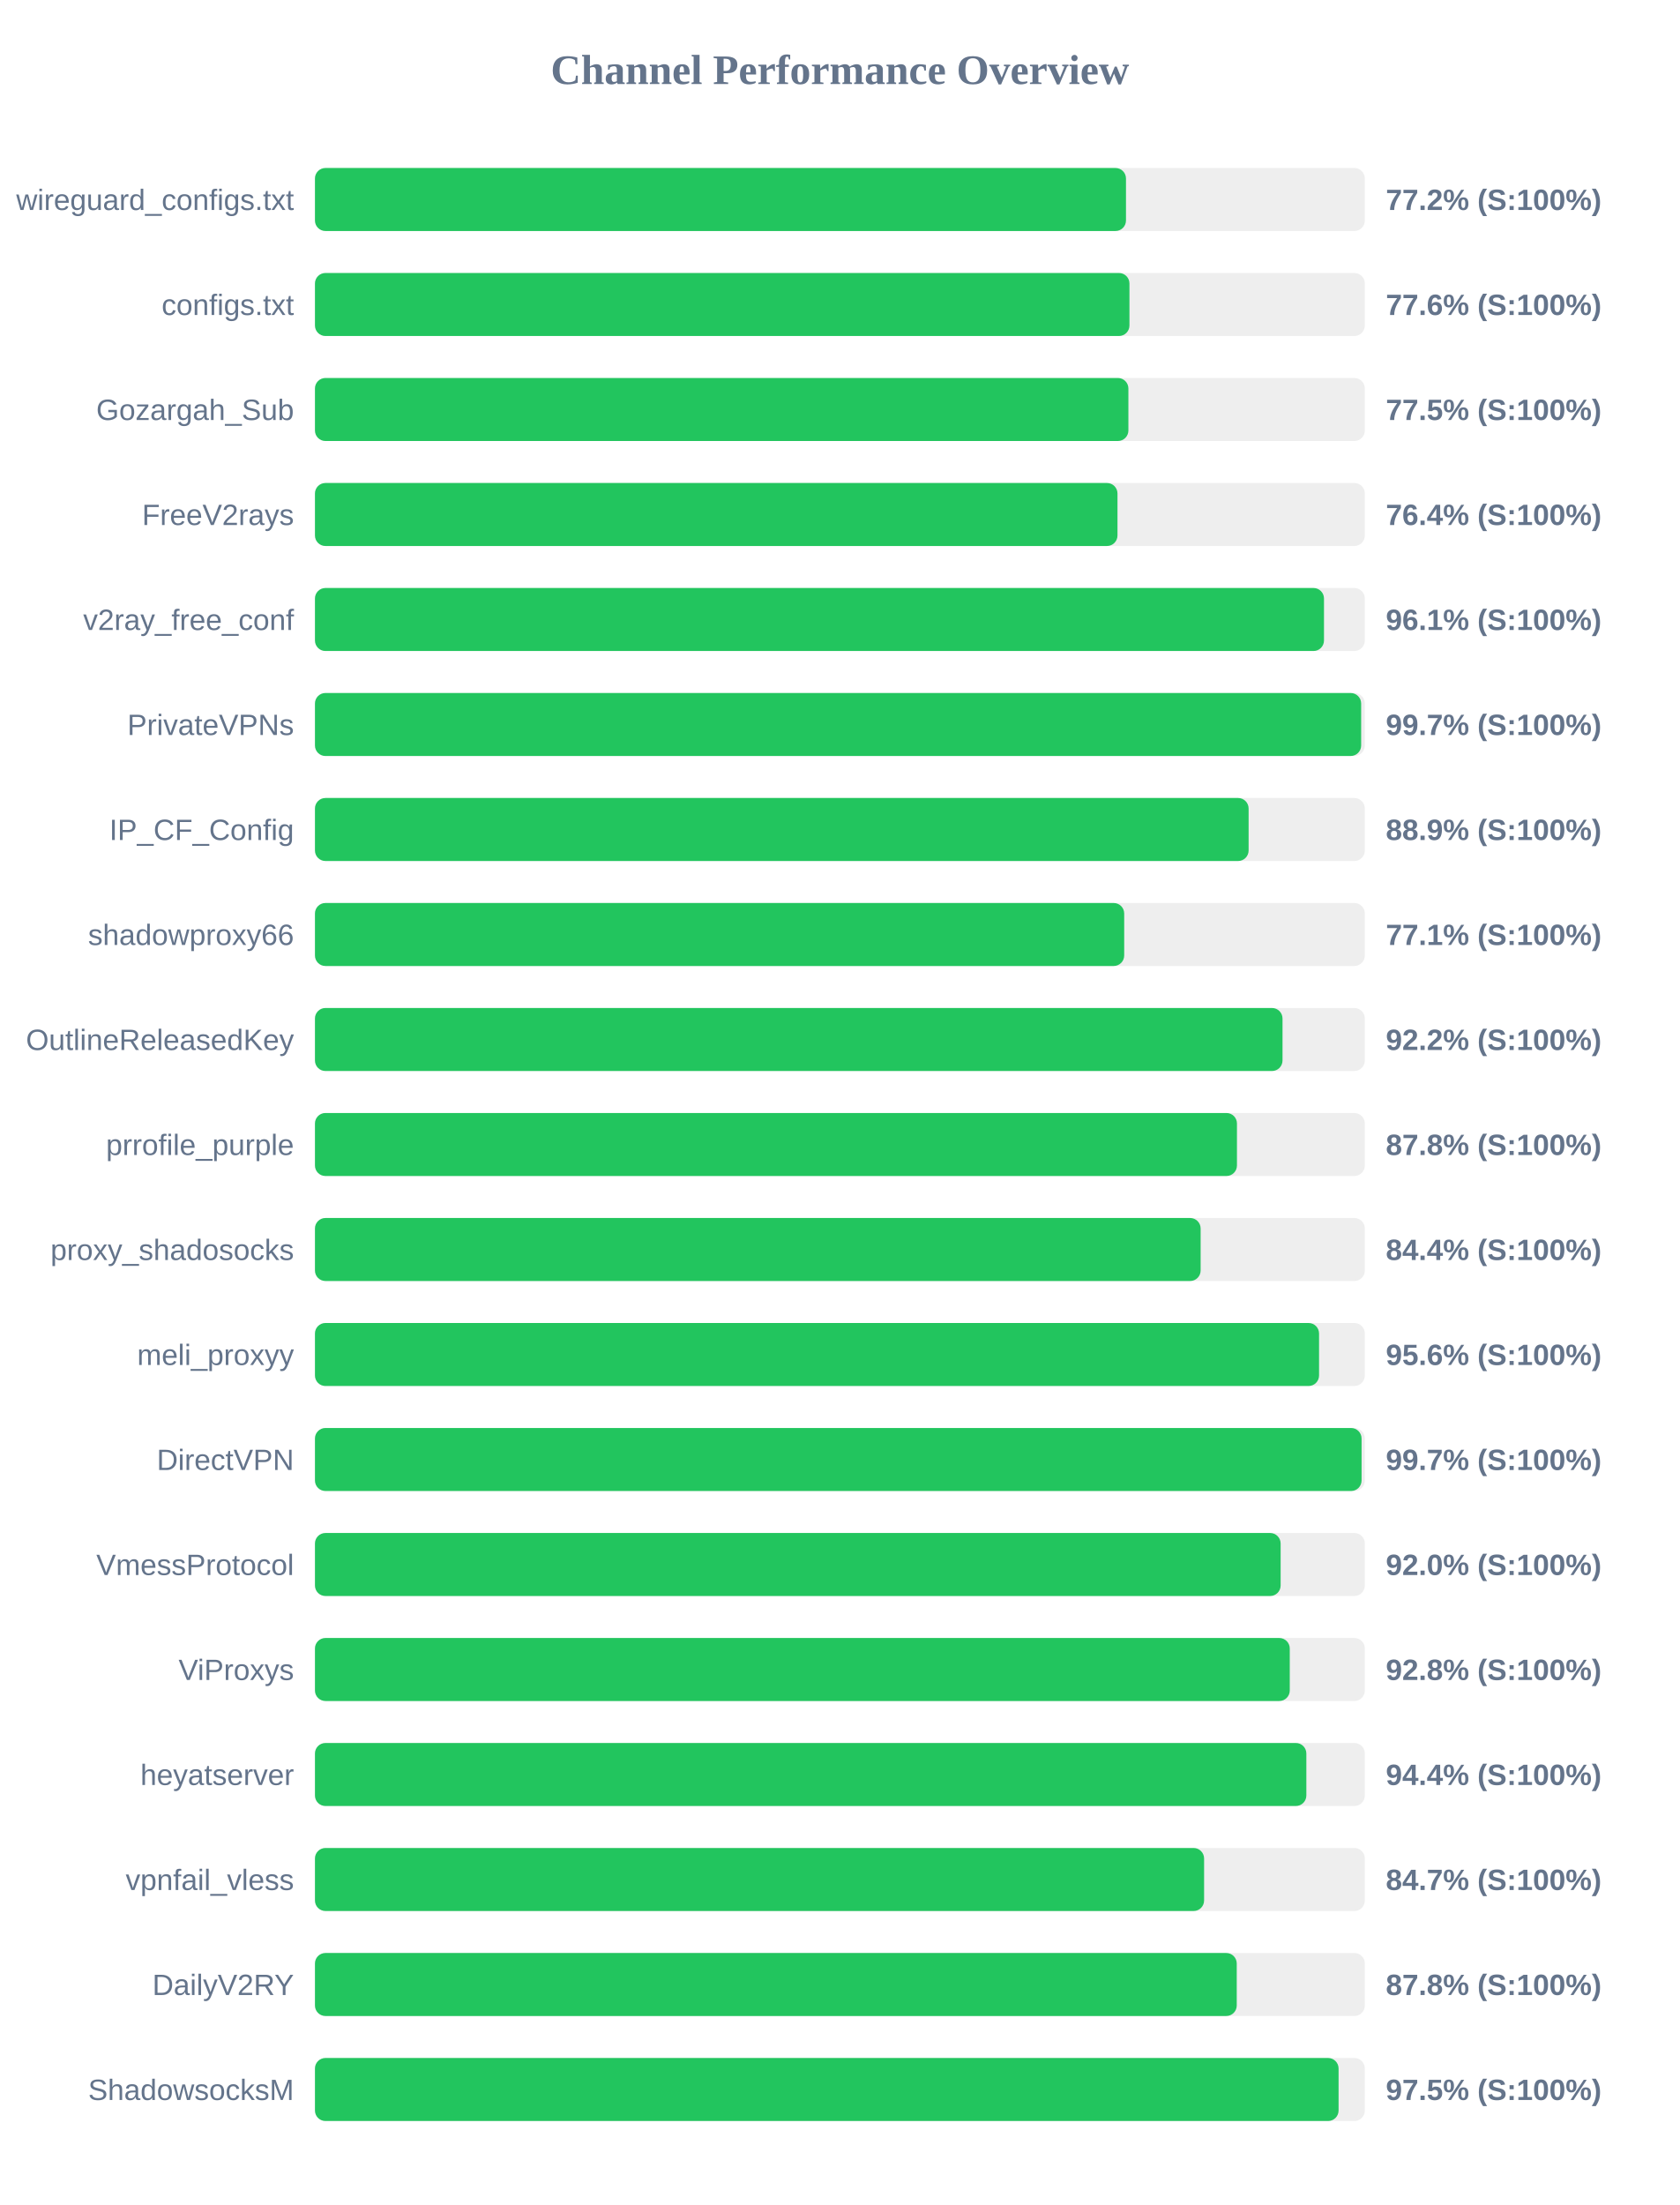
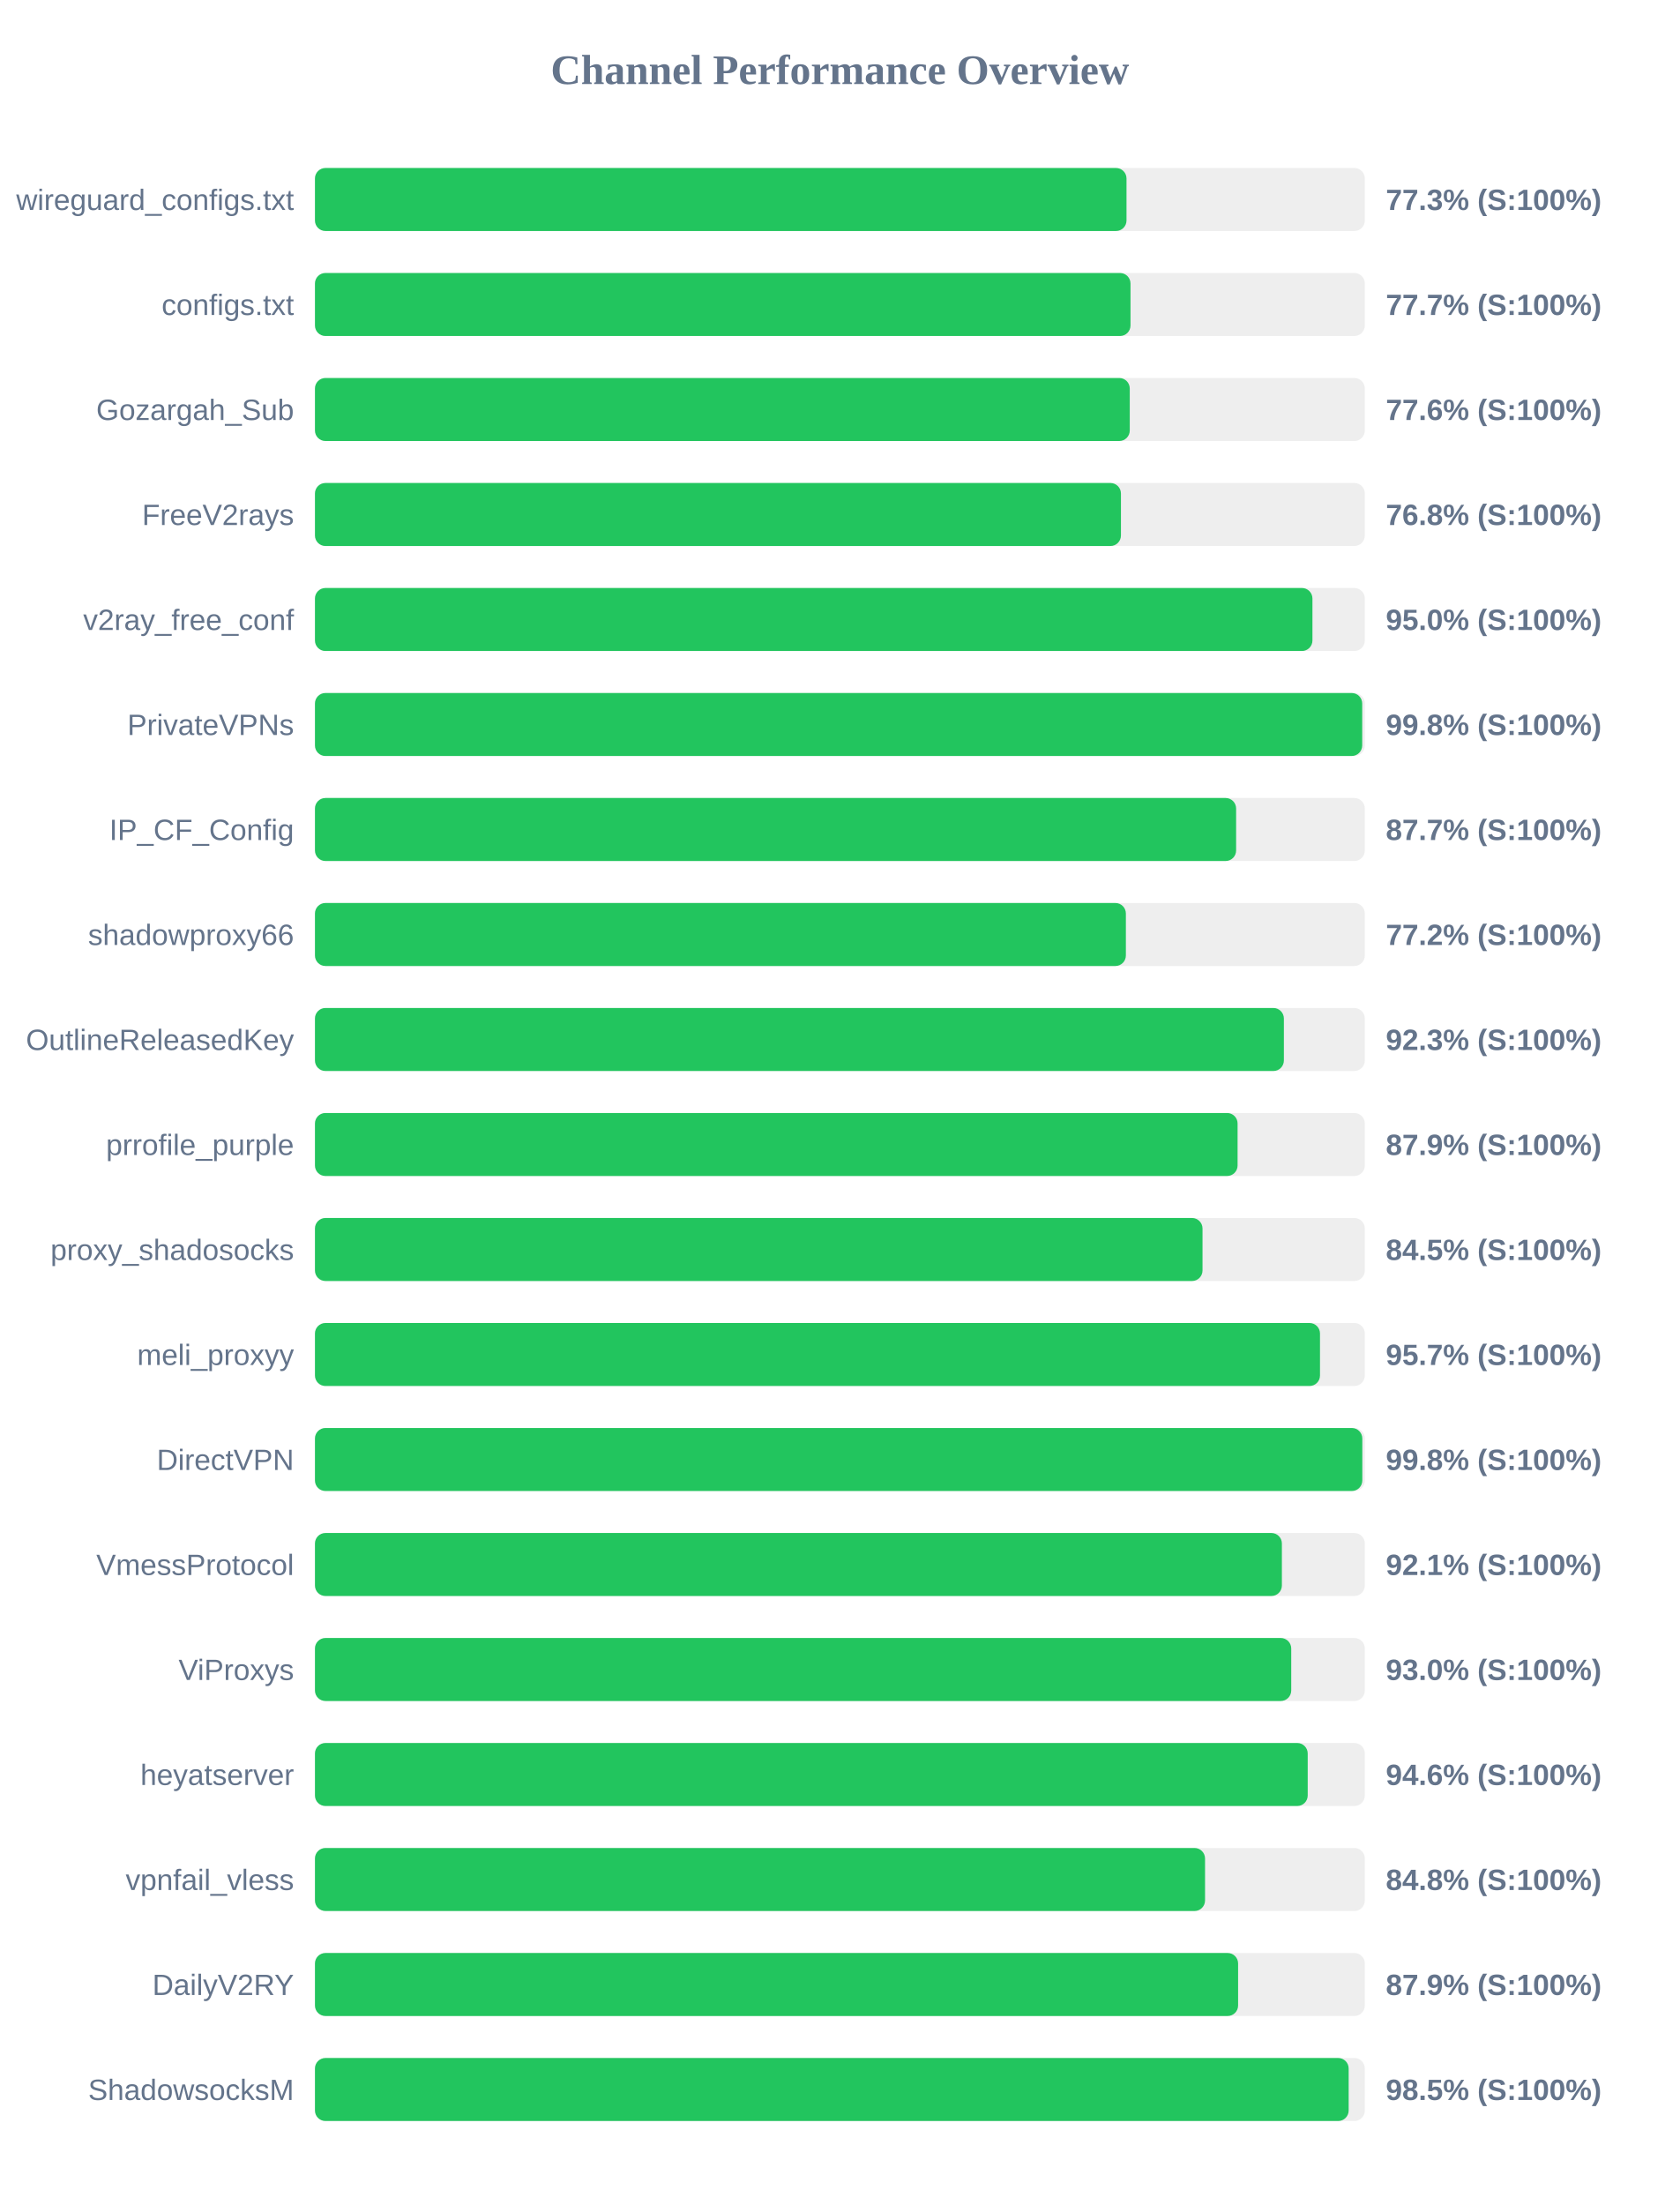
<svg xmlns="http://www.w3.org/2000/svg" width="800" height="1050" version="1.1">
  <style>
        .row { font: 14px Arial; fill: #64748b; }
        .score { font: bold 14px Arial; fill: #64748b; }
    </style>
  <text x="400" y="40" text-anchor="middle" font-size="20px" font-weight="bold" fill="#64748b">Channel Performance Overview</text>
  <rect x="150" y="80" width="500" height="30" fill="#eee" rx="5" />
-   <rect x="150" y="80" width="386.25" height="30" fill="#22c55e" rx="5" />
+   <rect x="150" y="80" width="386.5" height="30" fill="#22c55e" rx="5" />
  <text x="140" y="100" text-anchor="end" class="row">wireguard_configs.txt</text>
-   <text x="660" y="100" text-anchor="start" class="score">77.2% (S:100%)</text>
+   <text x="660" y="100" text-anchor="start" class="score">77.3% (S:100%)</text>
  <rect x="150" y="130" width="500" height="30" fill="#eee" rx="5" />
-   <rect x="150" y="130" width="387.9" height="30" fill="#22c55e" rx="5" />
+   <rect x="150" y="130" width="388.4" height="30" fill="#22c55e" rx="5" />
  <text x="140" y="150" text-anchor="end" class="row">configs.txt</text>
-   <text x="660" y="150" text-anchor="start" class="score">77.6% (S:100%)</text>
+   <text x="660" y="150" text-anchor="start" class="score">77.7% (S:100%)</text>
  <rect x="150" y="180" width="500" height="30" fill="#eee" rx="5" />
-   <rect x="150" y="180" width="387.4" height="30" fill="#22c55e" rx="5" />
+   <rect x="150" y="180" width="388.05" height="30" fill="#22c55e" rx="5" />
  <text x="140" y="200" text-anchor="end" class="row">Gozargah_Sub</text>
-   <text x="660" y="200" text-anchor="start" class="score">77.5% (S:100%)</text>
+   <text x="660" y="200" text-anchor="start" class="score">77.6% (S:100%)</text>
  <rect x="150" y="230" width="500" height="30" fill="#eee" rx="5" />
-   <rect x="150" y="230" width="382.2" height="30" fill="#22c55e" rx="5" />
+   <rect x="150" y="230" width="383.85" height="30" fill="#22c55e" rx="5" />
  <text x="140" y="250" text-anchor="end" class="row">FreeV2rays</text>
-   <text x="660" y="250" text-anchor="start" class="score">76.4% (S:100%)</text>
+   <text x="660" y="250" text-anchor="start" class="score">76.8% (S:100%)</text>
  <rect x="150" y="280" width="500" height="30" fill="#eee" rx="5" />
-   <rect x="150" y="280" width="480.55" height="30" fill="#22c55e" rx="5" />
+   <rect x="150" y="280" width="475.05" height="30" fill="#22c55e" rx="5" />
  <text x="140" y="300" text-anchor="end" class="row">v2ray_free_conf</text>
-   <text x="660" y="300" text-anchor="start" class="score">96.1% (S:100%)</text>
+   <text x="660" y="300" text-anchor="start" class="score">95.0% (S:100%)</text>
  <rect x="150" y="330" width="500" height="30" fill="#eee" rx="5" />
-   <rect x="150" y="330" width="498.25" height="30" fill="#22c55e" rx="5" />
+   <rect x="150" y="330" width="498.75" height="30" fill="#22c55e" rx="5" />
  <text x="140" y="350" text-anchor="end" class="row">PrivateVPNs</text>
-   <text x="660" y="350" text-anchor="start" class="score">99.7% (S:100%)</text>
+   <text x="660" y="350" text-anchor="start" class="score">99.8% (S:100%)</text>
  <rect x="150" y="380" width="500" height="30" fill="#eee" rx="5" />
-   <rect x="150" y="380" width="444.65" height="30" fill="#22c55e" rx="5" />
+   <rect x="150" y="380" width="438.7" height="30" fill="#22c55e" rx="5" />
  <text x="140" y="400" text-anchor="end" class="row">IP_CF_Config</text>
-   <text x="660" y="400" text-anchor="start" class="score">88.9% (S:100%)</text>
+   <text x="660" y="400" text-anchor="start" class="score">87.7% (S:100%)</text>
  <rect x="150" y="430" width="500" height="30" fill="#eee" rx="5" />
-   <rect x="150" y="430" width="385.4" height="30" fill="#22c55e" rx="5" />
+   <rect x="150" y="430" width="386.2" height="30" fill="#22c55e" rx="5" />
  <text x="140" y="450" text-anchor="end" class="row">shadowproxy66</text>
-   <text x="660" y="450" text-anchor="start" class="score">77.1% (S:100%)</text>
+   <text x="660" y="450" text-anchor="start" class="score">77.2% (S:100%)</text>
  <rect x="150" y="480" width="500" height="30" fill="#eee" rx="5" />
-   <rect x="150" y="480" width="460.8" height="30" fill="#22c55e" rx="5" />
+   <rect x="150" y="480" width="461.45" height="30" fill="#22c55e" rx="5" />
  <text x="140" y="500" text-anchor="end" class="row">OutlineReleasedKey</text>
-   <text x="660" y="500" text-anchor="start" class="score">92.2% (S:100%)</text>
+   <text x="660" y="500" text-anchor="start" class="score">92.3% (S:100%)</text>
  <rect x="150" y="530" width="500" height="30" fill="#eee" rx="5" />
-   <rect x="150" y="530" width="439.1" height="30" fill="#22c55e" rx="5" />
+   <rect x="150" y="530" width="439.4" height="30" fill="#22c55e" rx="5" />
  <text x="140" y="550" text-anchor="end" class="row">prrofile_purple</text>
-   <text x="660" y="550" text-anchor="start" class="score">87.8% (S:100%)</text>
+   <text x="660" y="550" text-anchor="start" class="score">87.9% (S:100%)</text>
  <rect x="150" y="580" width="500" height="30" fill="#eee" rx="5" />
-   <rect x="150" y="580" width="421.8" height="30" fill="#22c55e" rx="5" />
+   <rect x="150" y="580" width="422.7" height="30" fill="#22c55e" rx="5" />
  <text x="140" y="600" text-anchor="end" class="row">proxy_shadosocks</text>
-   <text x="660" y="600" text-anchor="start" class="score">84.4% (S:100%)</text>
+   <text x="660" y="600" text-anchor="start" class="score">84.5% (S:100%)</text>
  <rect x="150" y="630" width="500" height="30" fill="#eee" rx="5" />
-   <rect x="150" y="630" width="478.2" height="30" fill="#22c55e" rx="5" />
+   <rect x="150" y="630" width="478.65" height="30" fill="#22c55e" rx="5" />
  <text x="140" y="650" text-anchor="end" class="row">meli_proxyy</text>
-   <text x="660" y="650" text-anchor="start" class="score">95.6% (S:100%)</text>
+   <text x="660" y="650" text-anchor="start" class="score">95.7% (S:100%)</text>
  <rect x="150" y="680" width="500" height="30" fill="#eee" rx="5" />
-   <rect x="150" y="680" width="498.45" height="30" fill="#22c55e" rx="5" />
+   <rect x="150" y="680" width="498.8" height="30" fill="#22c55e" rx="5" />
  <text x="140" y="700" text-anchor="end" class="row">DirectVPN</text>
-   <text x="660" y="700" text-anchor="start" class="score">99.7% (S:100%)</text>
+   <text x="660" y="700" text-anchor="start" class="score">99.8% (S:100%)</text>
  <rect x="150" y="730" width="500" height="30" fill="#eee" rx="5" />
-   <rect x="150" y="730" width="459.9" height="30" fill="#22c55e" rx="5" />
+   <rect x="150" y="730" width="460.5" height="30" fill="#22c55e" rx="5" />
  <text x="140" y="750" text-anchor="end" class="row">VmessProtocol</text>
-   <text x="660" y="750" text-anchor="start" class="score">92.0% (S:100%)</text>
+   <text x="660" y="750" text-anchor="start" class="score">92.1% (S:100%)</text>
  <rect x="150" y="780" width="500" height="30" fill="#eee" rx="5" />
-   <rect x="150" y="780" width="464.25" height="30" fill="#22c55e" rx="5" />
+   <rect x="150" y="780" width="464.95" height="30" fill="#22c55e" rx="5" />
  <text x="140" y="800" text-anchor="end" class="row">ViProxys</text>
-   <text x="660" y="800" text-anchor="start" class="score">92.8% (S:100%)</text>
+   <text x="660" y="800" text-anchor="start" class="score">93.0% (S:100%)</text>
  <rect x="150" y="830" width="500" height="30" fill="#eee" rx="5" />
-   <rect x="150" y="830" width="472.15" height="30" fill="#22c55e" rx="5" />
+   <rect x="150" y="830" width="472.8" height="30" fill="#22c55e" rx="5" />
  <text x="140" y="850" text-anchor="end" class="row">heyatserver</text>
-   <text x="660" y="850" text-anchor="start" class="score">94.4% (S:100%)</text>
+   <text x="660" y="850" text-anchor="start" class="score">94.6% (S:100%)</text>
  <rect x="150" y="880" width="500" height="30" fill="#eee" rx="5" />
-   <rect x="150" y="880" width="423.45" height="30" fill="#22c55e" rx="5" />
+   <rect x="150" y="880" width="423.9" height="30" fill="#22c55e" rx="5" />
  <text x="140" y="900" text-anchor="end" class="row">vpnfail_vless</text>
-   <text x="660" y="900" text-anchor="start" class="score">84.7% (S:100%)</text>
+   <text x="660" y="900" text-anchor="start" class="score">84.8% (S:100%)</text>
  <rect x="150" y="930" width="500" height="30" fill="#eee" rx="5" />
-   <rect x="150" y="930" width="439.0" height="30" fill="#22c55e" rx="5" />
+   <rect x="150" y="930" width="439.65" height="30" fill="#22c55e" rx="5" />
  <text x="140" y="950" text-anchor="end" class="row">DailyV2RY</text>
-   <text x="660" y="950" text-anchor="start" class="score">87.8% (S:100%)</text>
+   <text x="660" y="950" text-anchor="start" class="score">87.9% (S:100%)</text>
  <rect x="150" y="980" width="500" height="30" fill="#eee" rx="5" />
-   <rect x="150" y="980" width="487.5" height="30" fill="#22c55e" rx="5" />
+   <rect x="150" y="980" width="492.3" height="30" fill="#22c55e" rx="5" />
  <text x="140" y="1000" text-anchor="end" class="row">ShadowsocksM</text>
-   <text x="660" y="1000" text-anchor="start" class="score">97.5% (S:100%)</text>
+   <text x="660" y="1000" text-anchor="start" class="score">98.5% (S:100%)</text>
</svg>
